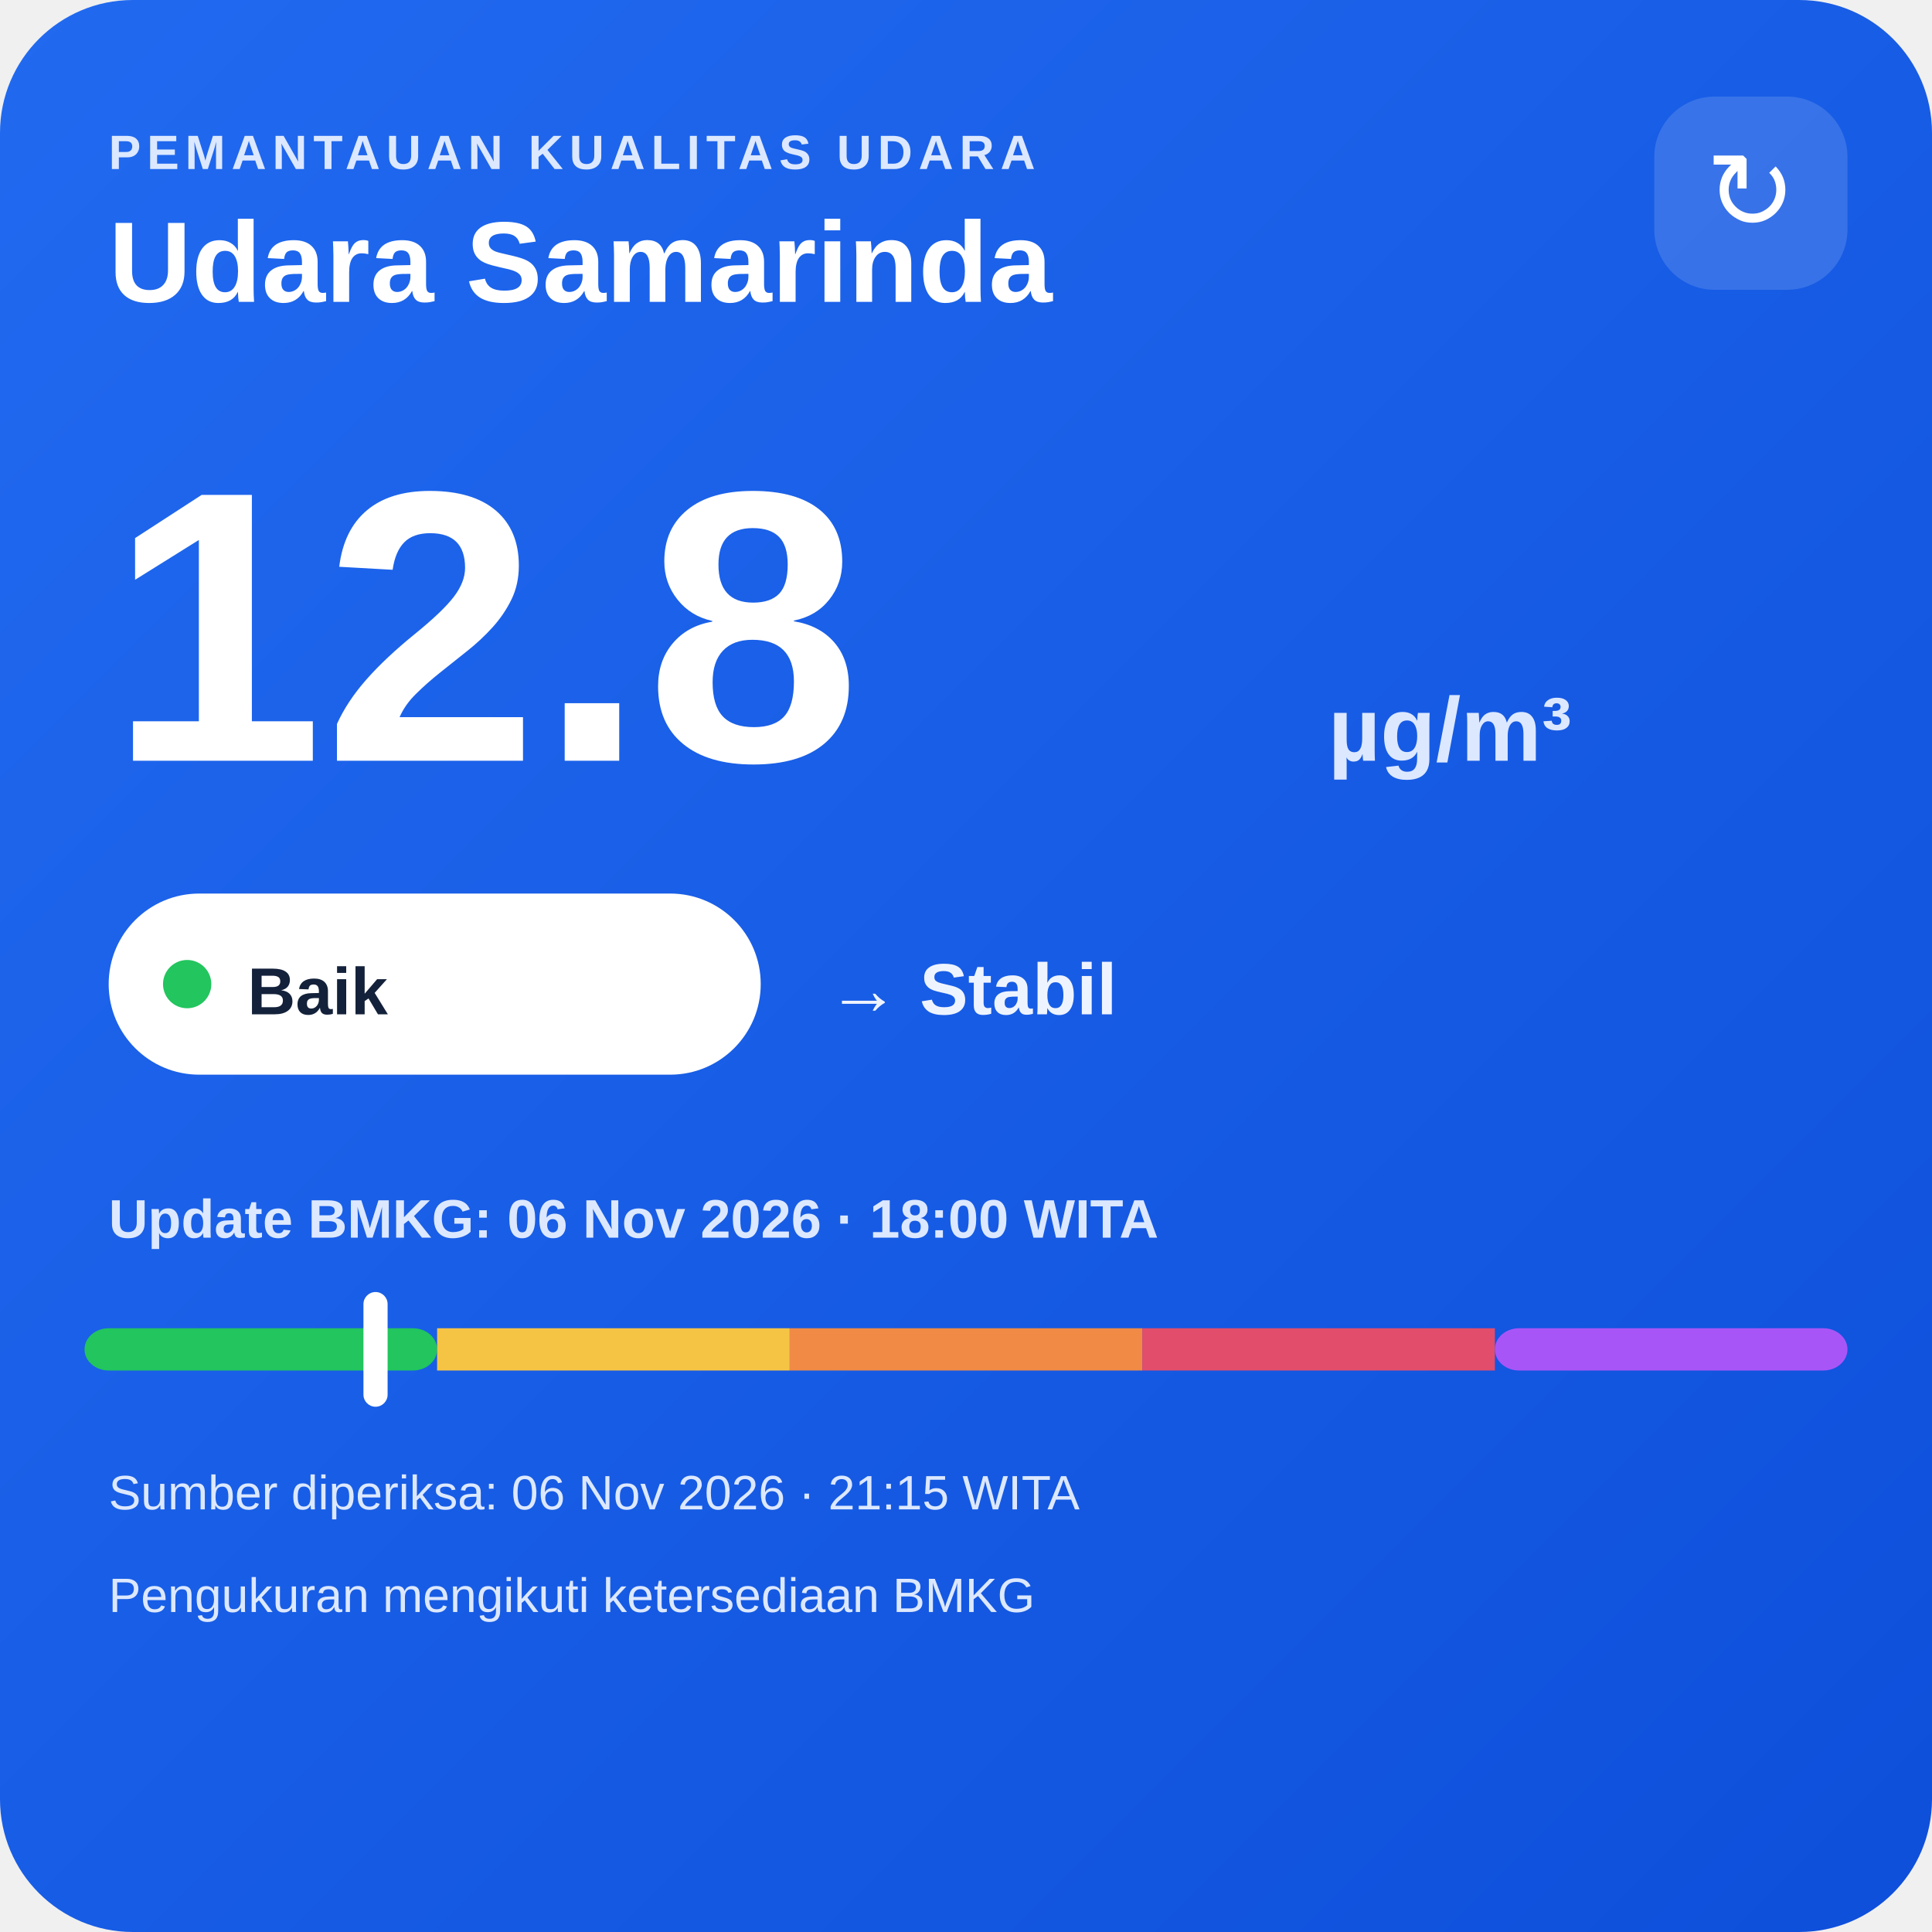
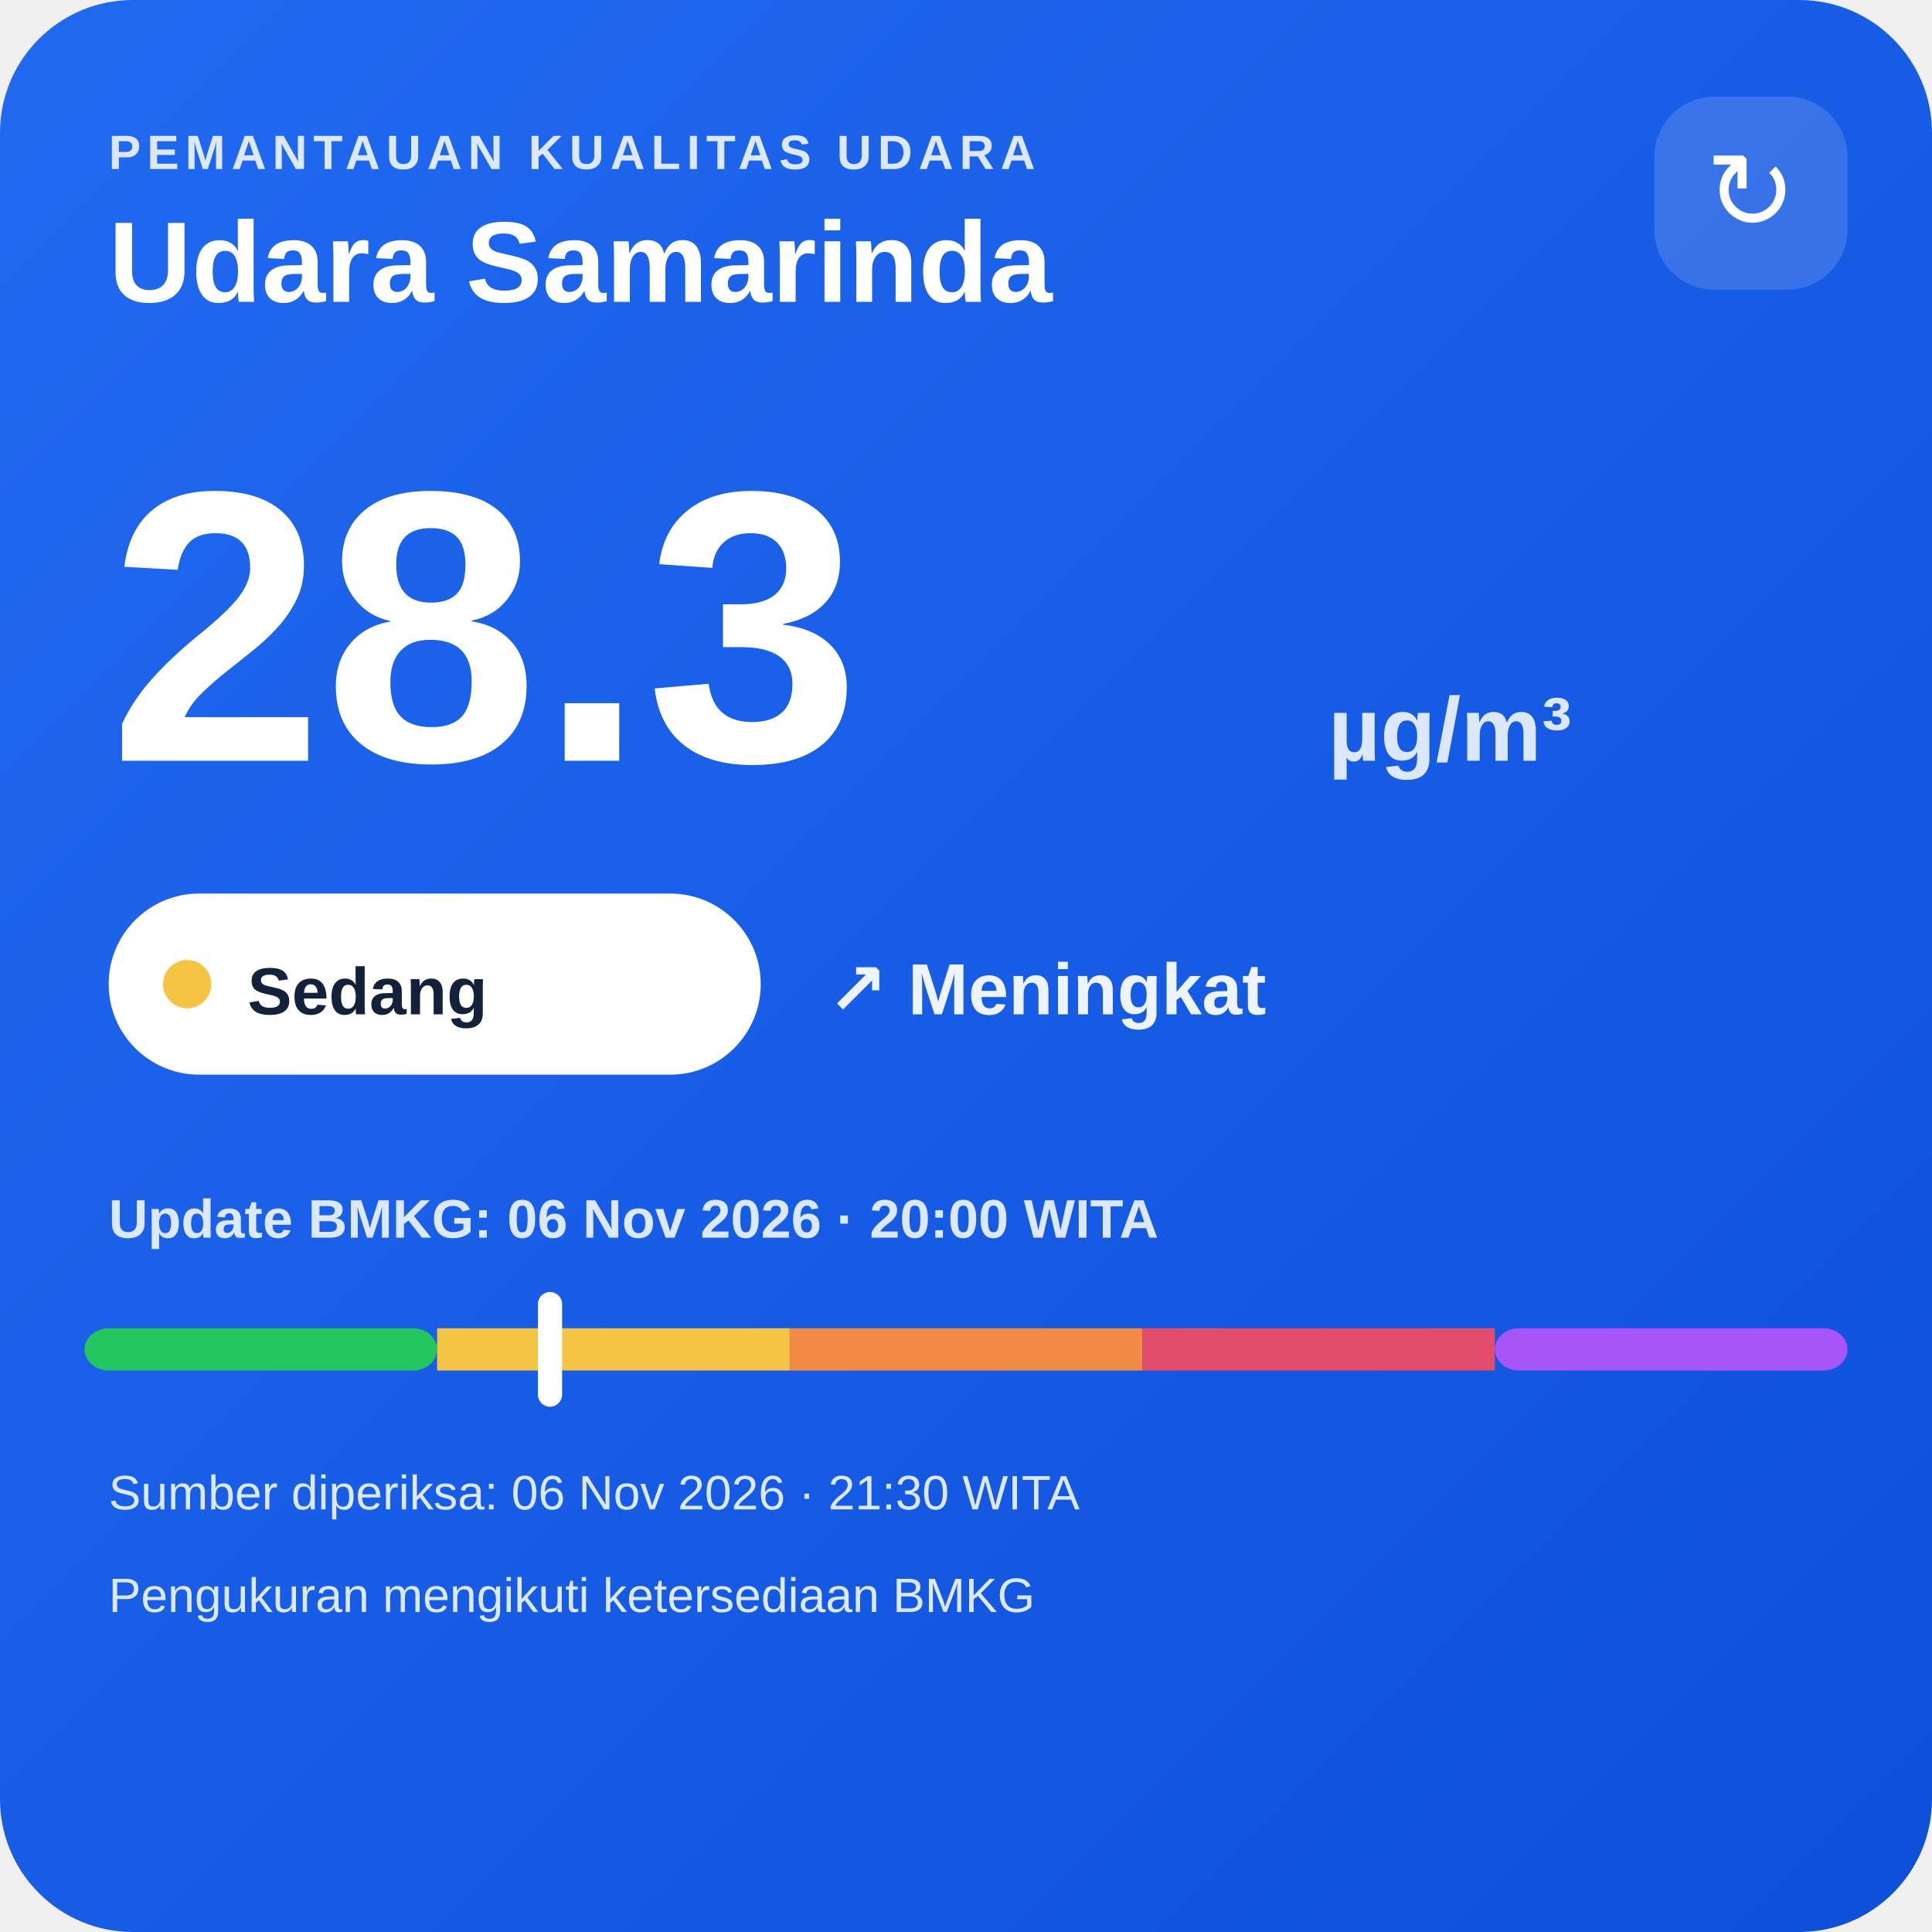
<svg xmlns="http://www.w3.org/2000/svg" width="320" height="320" viewBox="0 0 320 320">
  <defs>
    <linearGradient id="bg" x1="0" y1="0" x2="1" y2="1">
      <stop offset="0" stop-color="#216af0" />
      <stop offset="1" stop-color="#0e4fda" />
    </linearGradient>
  </defs>
  <rect width="320" height="320" rx="22" fill="url(#bg)" />
  <text x="18" y="28" fill="#dce8ff" font-family="Arial,sans-serif" font-size="8" font-weight="700" letter-spacing="1">PEMANTAUAN KUALITAS UDARA</text>
  <text x="18" y="50" fill="#ffffff" font-family="Arial,sans-serif" font-size="19" font-weight="700">Udara Samarinda</text>
  <rect x="274" y="16" width="32" height="32" rx="10" fill="#ffffff" fill-opacity=".14" />
  <text x="290" y="38" text-anchor="middle" fill="#ffffff" font-family="Arial,sans-serif" font-size="18">↻</text>
-   <text x="18" y="126" fill="#ffffff" font-family="Arial,sans-serif" font-size="64" font-weight="800">12.8</text>
+   <text x="18" y="126" fill="#ffffff" font-family="Arial,sans-serif" font-size="64" font-weight="800">28.3</text>
  <text x="220" y="126" fill="#dce8ff" font-family="Arial,sans-serif" font-size="15" font-weight="700">µg/m³</text>
  <rect x="18" y="148" width="108" height="30" rx="15" fill="#ffffff" />
-   <circle cx="31" cy="163" r="4" fill="#22c55e" />
-   <text x="41" y="168" fill="#13213a" font-family="Arial,sans-serif" font-size="11" font-weight="700">Baik</text>
-   <text x="137" y="168" fill="#eef4ff" font-family="Arial,sans-serif" font-size="12" font-weight="700">→ Stabil</text>
-   <text x="18" y="205" fill="#dce8ff" font-family="Arial,sans-serif" font-size="9" font-weight="700">Update BMKG: 06 Nov 2026 · 18:00 WITA</text>
+   <circle cx="31" cy="163" r="4" fill="#f6c445" />
+   <text x="41" y="168" fill="#13213a" font-family="Arial,sans-serif" font-size="11" font-weight="700">Sedang</text>
+   <text x="137" y="168" fill="#eef4ff" font-family="Arial,sans-serif" font-size="12" font-weight="700">↗ Meningkat</text>
+   <text x="18" y="205" fill="#dce8ff" font-family="Arial,sans-serif" font-size="9" font-weight="700">Update BMKG: 06 Nov 2026 · 20:00 WITA</text>
  <rect x="14" y="220" width="58.4" height="7" rx="4" fill="#22c55e" />
  <rect x="72.4" y="220" width="58.4" height="7" fill="#f6c445" />
  <rect x="130.8" y="220" width="58.4" height="7" fill="#f08a45" />
  <rect x="189.2" y="220" width="58.4" height="7" fill="#e24d6b" />
  <rect x="247.6" y="220" width="58.4" height="7" rx="4" fill="#a855f7" />
-   <rect x="60.2" y="214" width="4" height="19" rx="2" fill="#ffffff" />
-   <text x="18" y="250" fill="#dce8ff" font-family="Arial,sans-serif" font-size="8">Sumber diperiksa: 06 Nov 2026 · 21:15 WITA</text>
+   <rect x="89.1" y="214" width="4" height="19" rx="2" fill="#ffffff" />
+   <text x="18" y="250" fill="#dce8ff" font-family="Arial,sans-serif" font-size="8">Sumber diperiksa: 06 Nov 2026 · 21:30 WITA</text>
  <text x="18" y="267" fill="#dce8ff" font-family="Arial,sans-serif" font-size="8">Pengukuran mengikuti ketersediaan BMKG</text>
</svg>
